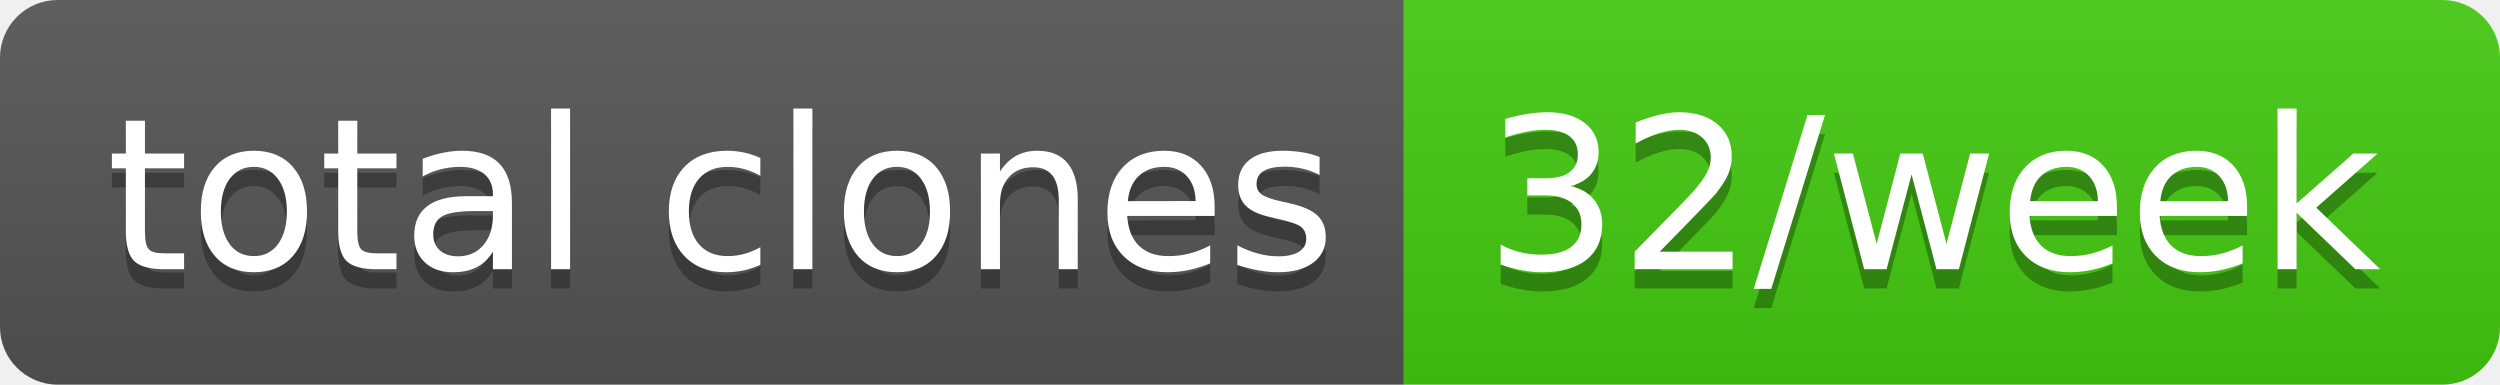
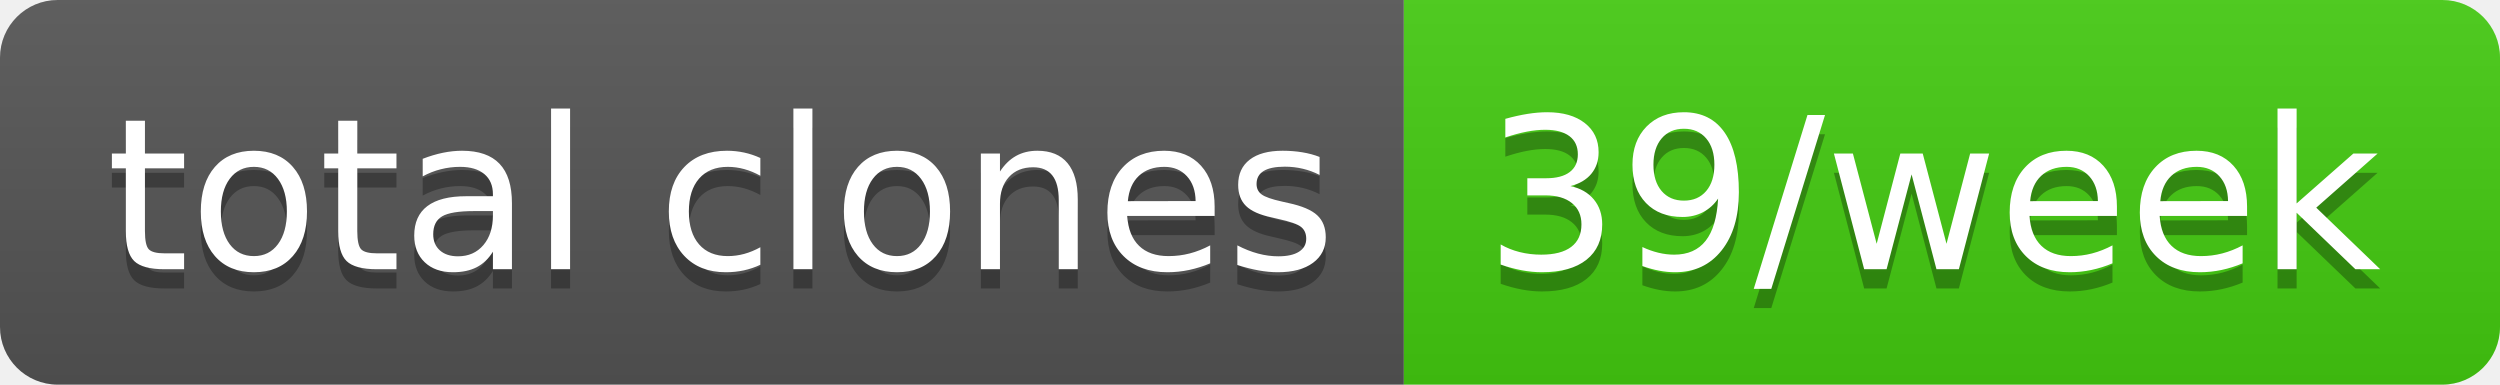
- <svg xmlns="http://www.w3.org/2000/svg" width="130" height="20" role="img" aria-label="total clones: 32/week">
+ <svg xmlns="http://www.w3.org/2000/svg" width="130" height="20" role="img" aria-label="total clones: 39/week">
  <linearGradient id="s" x2="0" y2="100%">
    <stop offset="0" stop-color="#bbb" stop-opacity=".1" />
    <stop offset="1" stop-opacity=".1" />
  </linearGradient>
  <clipPath id="r">
    <rect width="130" height="20" rx="3" fill="#fff" />
  </clipPath>
  <g clip-path="url(#r)">
    <rect width="73" height="20" fill="#555" />
    <rect x="73" width="57" height="20" fill="#4c1" />
    <rect width="130" height="20" fill="url(#s)" />
  </g>
  <g fill="#fff" text-anchor="middle" font-family="Verdana,Geneva,DejaVu Sans,sans-serif" text-rendering="geometricPrecision" font-size="110">
    <text aria-hidden="true" x="375" y="150" fill="#010101" fill-opacity=".3" transform="scale(.1)" textLength="630">total clones</text>
    <text x="375" y="140" transform="scale(.1)" fill="#fff" textLength="630">total clones</text>
-     <text aria-hidden="true" x="1005" y="150" fill="#010101" fill-opacity=".3" transform="scale(.1)" textLength="470">32/week</text>
-     <text x="1005" y="140" transform="scale(.1)" fill="#fff" textLength="470">32/week</text>
+     <text aria-hidden="true" x="1005" y="150" fill="#010101" fill-opacity=".3" transform="scale(.1)" textLength="470">39/week</text>
+     <text x="1005" y="140" transform="scale(.1)" fill="#fff" textLength="470">39/week</text>
  </g>
</svg>
